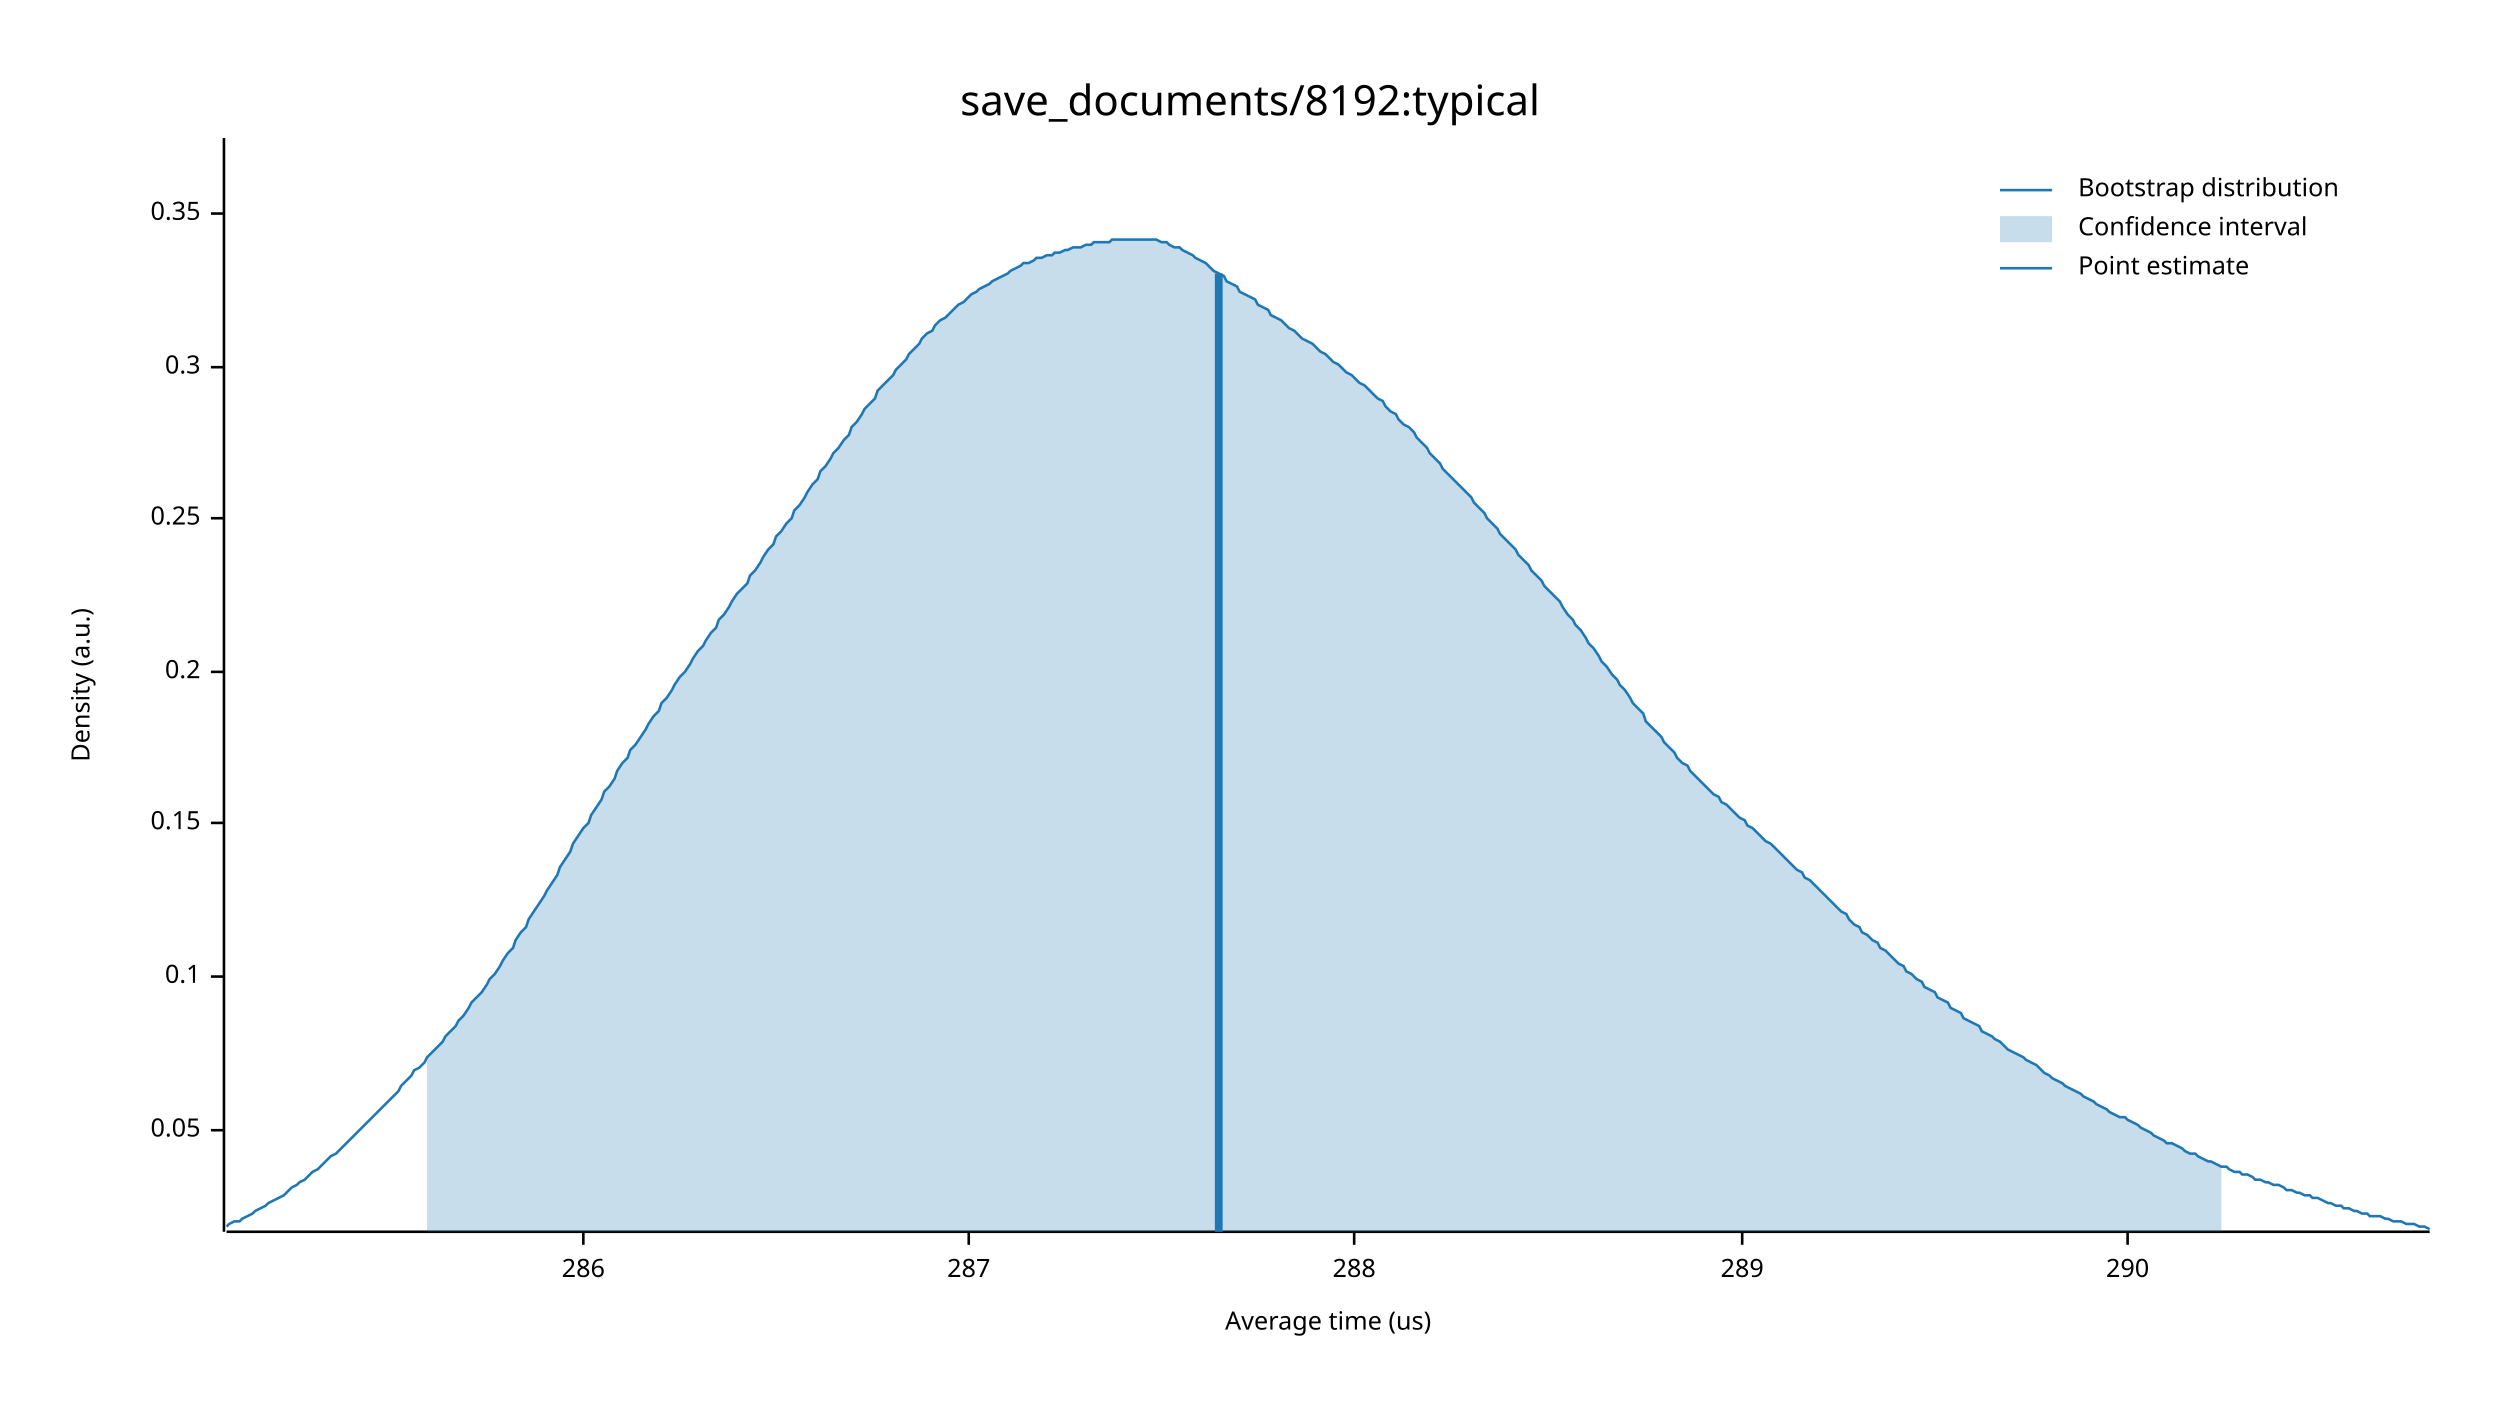
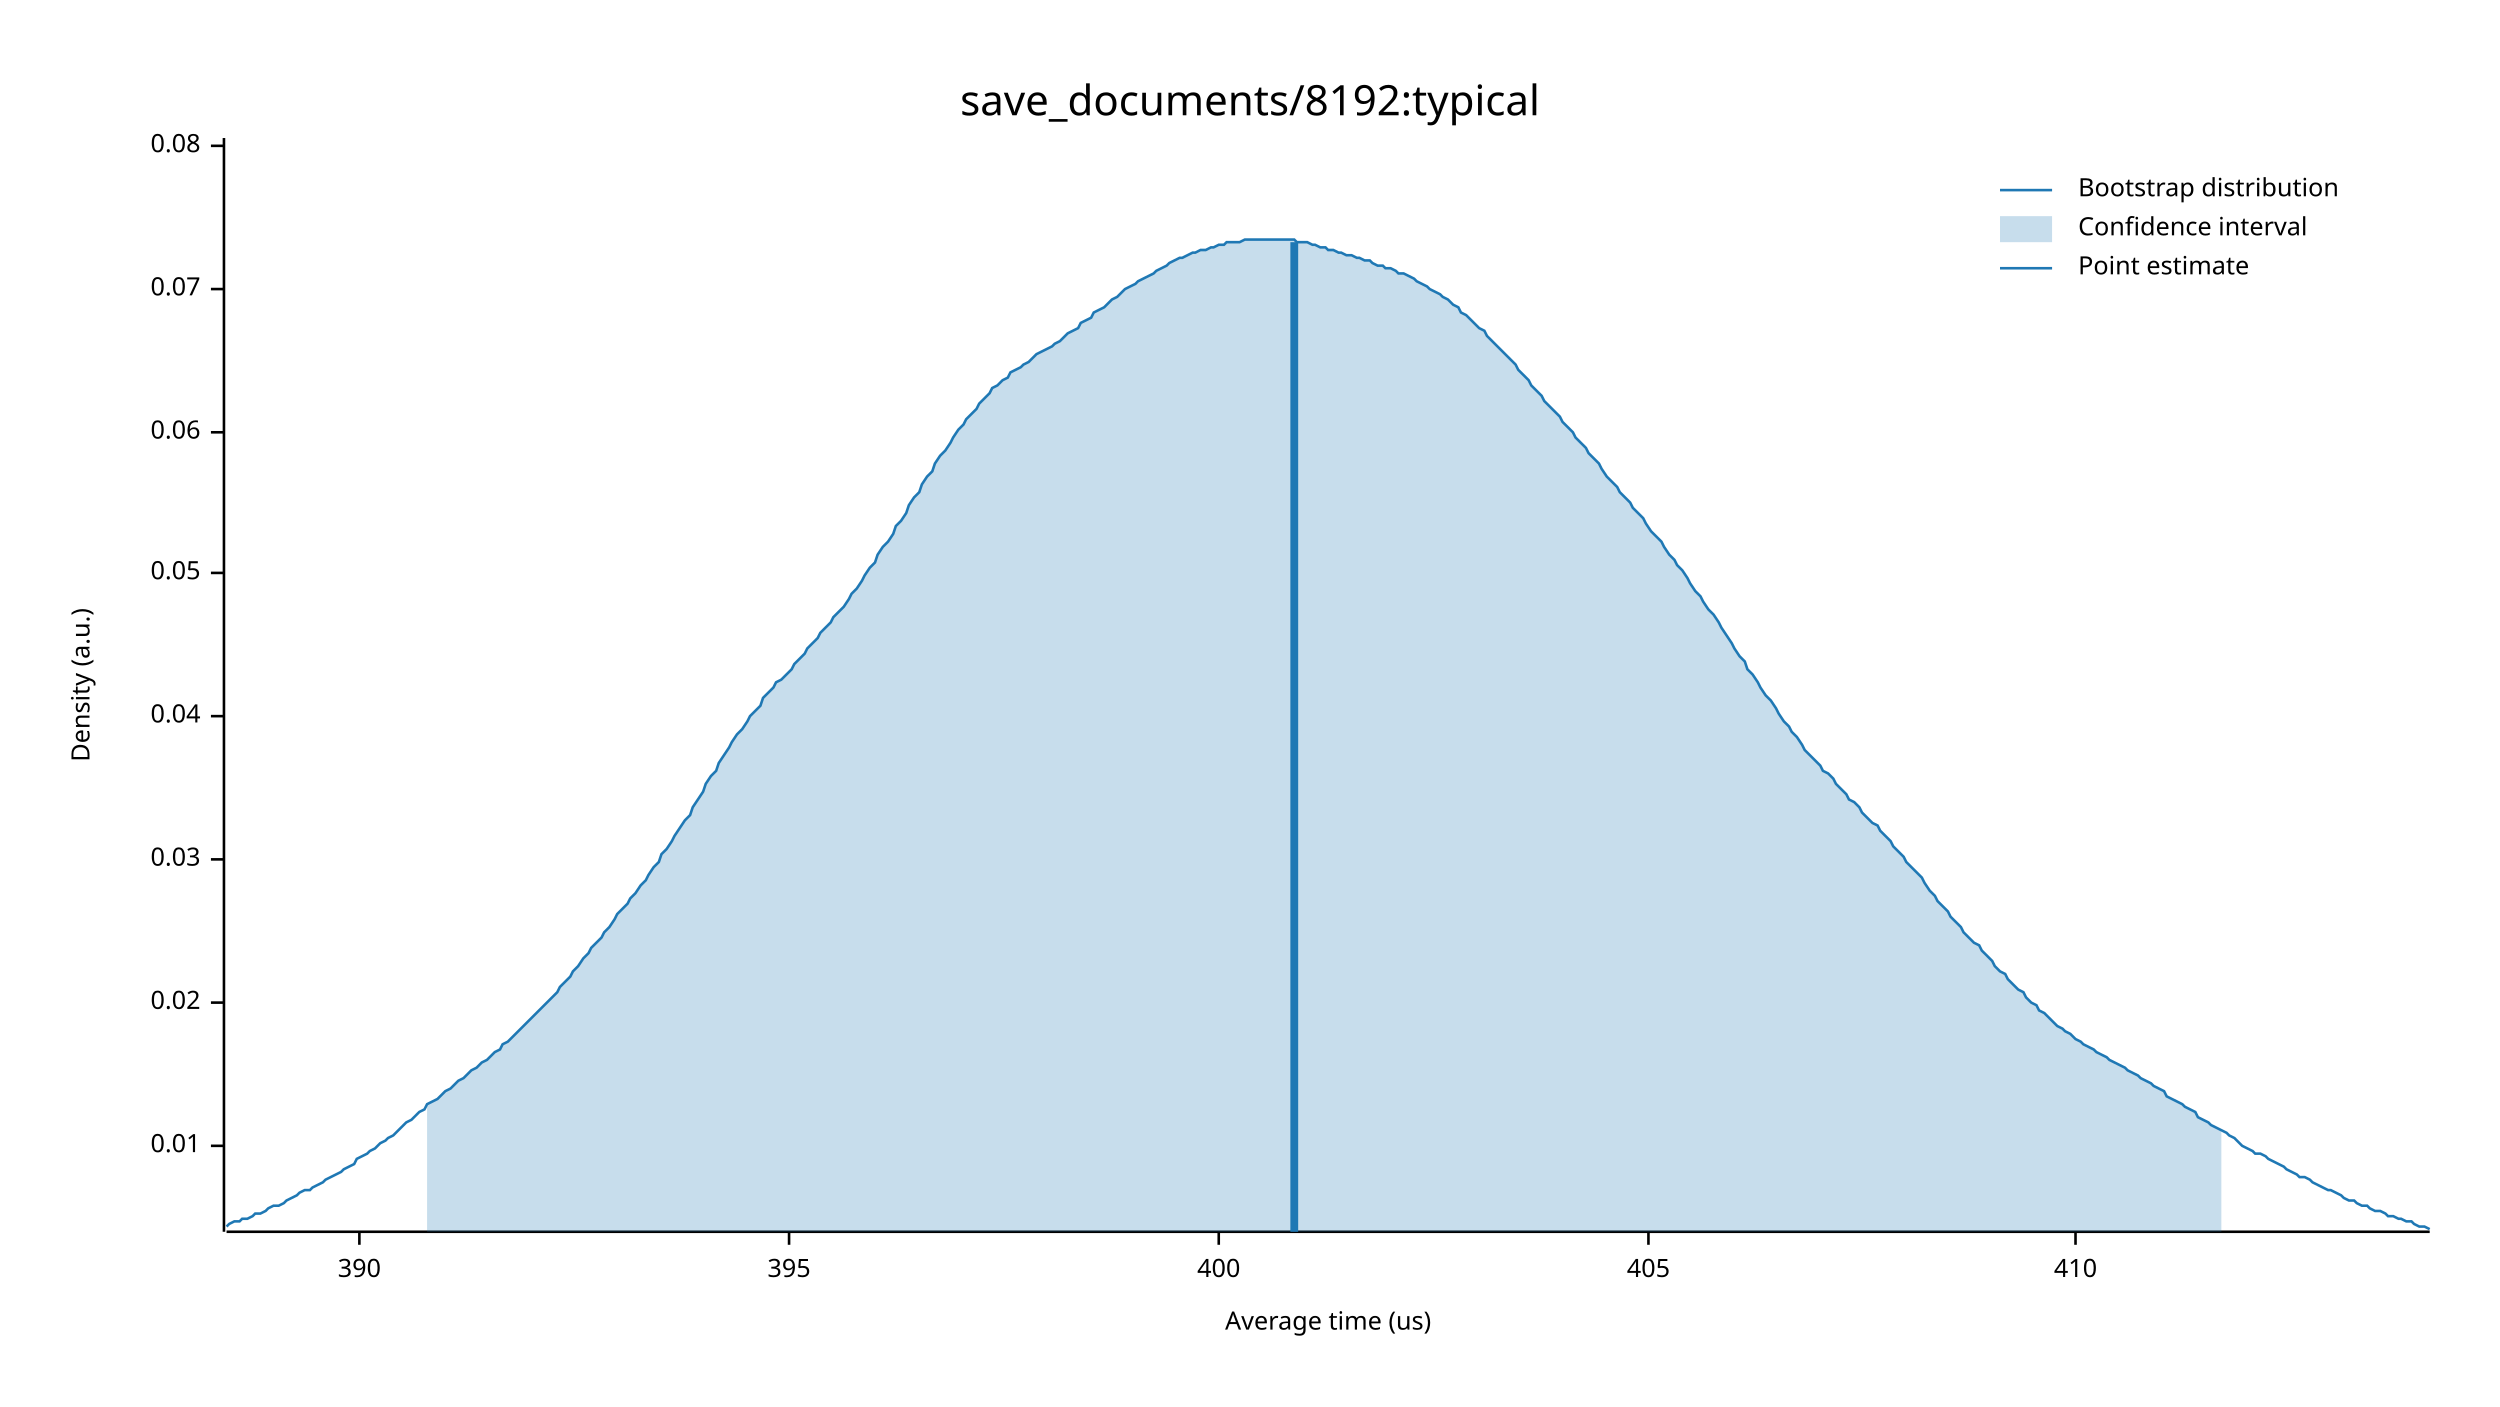
<svg xmlns="http://www.w3.org/2000/svg" width="960" height="540" viewBox="0 0 960 540">
  <text x="480" y="32" dy="0.76em" text-anchor="middle" font-family="sans-serif" font-size="16.129" opacity="1" fill="#000000">
save_documents/8192:typical
</text>
  <text x="27" y="263" dy="0.76em" text-anchor="middle" font-family="sans-serif" font-size="9.677" opacity="1" fill="#000000" transform="rotate(270, 27, 263)">
Density (a.u.)
</text>
  <text x="510" y="513" dy="-0.5ex" text-anchor="middle" font-family="sans-serif" font-size="9.677" opacity="1" fill="#000000">
Average time (us)
</text>
  <polyline fill="none" opacity="1" stroke="#000000" stroke-width="1" points="86,53 86,473 " />
-   <text x="77" y="434" dy="0.5ex" text-anchor="end" font-family="sans-serif" font-size="9.677" opacity="1" fill="#000000">
+   <text x="77" y="440" dy="0.5ex" text-anchor="end" font-family="sans-serif" font-size="9.677" opacity="1" fill="#000000">
+ 0.01
+ </text>
+   <polyline fill="none" opacity="1" stroke="#000000" stroke-width="1" points="81,440 86,440 " />
+   <text x="77" y="385" dy="0.5ex" text-anchor="end" font-family="sans-serif" font-size="9.677" opacity="1" fill="#000000">
+ 0.02
+ </text>
+   <polyline fill="none" opacity="1" stroke="#000000" stroke-width="1" points="81,385 86,385 " />
+   <text x="77" y="330" dy="0.5ex" text-anchor="end" font-family="sans-serif" font-size="9.677" opacity="1" fill="#000000">
+ 0.03
+ </text>
+   <polyline fill="none" opacity="1" stroke="#000000" stroke-width="1" points="81,330 86,330 " />
+   <text x="77" y="275" dy="0.5ex" text-anchor="end" font-family="sans-serif" font-size="9.677" opacity="1" fill="#000000">
+ 0.04
+ </text>
+   <polyline fill="none" opacity="1" stroke="#000000" stroke-width="1" points="81,275 86,275 " />
+   <text x="77" y="220" dy="0.5ex" text-anchor="end" font-family="sans-serif" font-size="9.677" opacity="1" fill="#000000">
0.05
</text>
-   <polyline fill="none" opacity="1" stroke="#000000" stroke-width="1" points="81,434 86,434 " />
-   <text x="77" y="375" dy="0.5ex" text-anchor="end" font-family="sans-serif" font-size="9.677" opacity="1" fill="#000000">
- 0.1
+   <polyline fill="none" opacity="1" stroke="#000000" stroke-width="1" points="81,220 86,220 " />
+   <text x="77" y="166" dy="0.5ex" text-anchor="end" font-family="sans-serif" font-size="9.677" opacity="1" fill="#000000">
+ 0.06
</text>
-   <polyline fill="none" opacity="1" stroke="#000000" stroke-width="1" points="81,375 86,375 " />
-   <text x="77" y="316" dy="0.5ex" text-anchor="end" font-family="sans-serif" font-size="9.677" opacity="1" fill="#000000">
- 0.15
+   <polyline fill="none" opacity="1" stroke="#000000" stroke-width="1" points="81,166 86,166 " />
+   <text x="77" y="111" dy="0.5ex" text-anchor="end" font-family="sans-serif" font-size="9.677" opacity="1" fill="#000000">
+ 0.07
</text>
-   <polyline fill="none" opacity="1" stroke="#000000" stroke-width="1" points="81,316 86,316 " />
-   <text x="77" y="258" dy="0.5ex" text-anchor="end" font-family="sans-serif" font-size="9.677" opacity="1" fill="#000000">
- 0.2
+   <polyline fill="none" opacity="1" stroke="#000000" stroke-width="1" points="81,111 86,111 " />
+   <text x="77" y="56" dy="0.5ex" text-anchor="end" font-family="sans-serif" font-size="9.677" opacity="1" fill="#000000">
+ 0.08
</text>
-   <polyline fill="none" opacity="1" stroke="#000000" stroke-width="1" points="81,258 86,258 " />
-   <text x="77" y="199" dy="0.5ex" text-anchor="end" font-family="sans-serif" font-size="9.677" opacity="1" fill="#000000">
- 0.25
+   <polyline fill="none" opacity="1" stroke="#000000" stroke-width="1" points="81,56 86,56 " />
+   <polyline fill="none" opacity="1" stroke="#000000" stroke-width="1" points="87,473 933,473 " />
+   <text x="138" y="483" dy="0.76em" text-anchor="middle" font-family="sans-serif" font-size="9.677" opacity="1" fill="#000000">
+ 390
</text>
-   <polyline fill="none" opacity="1" stroke="#000000" stroke-width="1" points="81,199 86,199 " />
-   <text x="77" y="141" dy="0.5ex" text-anchor="end" font-family="sans-serif" font-size="9.677" opacity="1" fill="#000000">
- 0.3
+   <polyline fill="none" opacity="1" stroke="#000000" stroke-width="1" points="138,473 138,478 " />
+   <text x="303" y="483" dy="0.76em" text-anchor="middle" font-family="sans-serif" font-size="9.677" opacity="1" fill="#000000">
+ 395
</text>
-   <polyline fill="none" opacity="1" stroke="#000000" stroke-width="1" points="81,141 86,141 " />
-   <text x="77" y="82" dy="0.5ex" text-anchor="end" font-family="sans-serif" font-size="9.677" opacity="1" fill="#000000">
- 0.35
+   <polyline fill="none" opacity="1" stroke="#000000" stroke-width="1" points="303,473 303,478 " />
+   <text x="468" y="483" dy="0.76em" text-anchor="middle" font-family="sans-serif" font-size="9.677" opacity="1" fill="#000000">
+ 400
</text>
-   <polyline fill="none" opacity="1" stroke="#000000" stroke-width="1" points="81,82 86,82 " />
-   <polyline fill="none" opacity="1" stroke="#000000" stroke-width="1" points="87,473 933,473 " />
-   <text x="224" y="483" dy="0.76em" text-anchor="middle" font-family="sans-serif" font-size="9.677" opacity="1" fill="#000000">
- 286
+   <polyline fill="none" opacity="1" stroke="#000000" stroke-width="1" points="468,473 468,478 " />
+   <text x="633" y="483" dy="0.76em" text-anchor="middle" font-family="sans-serif" font-size="9.677" opacity="1" fill="#000000">
+ 405
</text>
-   <polyline fill="none" opacity="1" stroke="#000000" stroke-width="1" points="224,473 224,478 " />
-   <text x="372" y="483" dy="0.76em" text-anchor="middle" font-family="sans-serif" font-size="9.677" opacity="1" fill="#000000">
- 287
+   <polyline fill="none" opacity="1" stroke="#000000" stroke-width="1" points="633,473 633,478 " />
+   <text x="797" y="483" dy="0.76em" text-anchor="middle" font-family="sans-serif" font-size="9.677" opacity="1" fill="#000000">
+ 410
</text>
-   <polyline fill="none" opacity="1" stroke="#000000" stroke-width="1" points="372,473 372,478 " />
-   <text x="520" y="483" dy="0.76em" text-anchor="middle" font-family="sans-serif" font-size="9.677" opacity="1" fill="#000000">
- 288
- </text>
-   <polyline fill="none" opacity="1" stroke="#000000" stroke-width="1" points="520,473 520,478 " />
-   <text x="669" y="483" dy="0.76em" text-anchor="middle" font-family="sans-serif" font-size="9.677" opacity="1" fill="#000000">
- 289
- </text>
-   <polyline fill="none" opacity="1" stroke="#000000" stroke-width="1" points="669,473 669,478 " />
-   <text x="817" y="483" dy="0.76em" text-anchor="middle" font-family="sans-serif" font-size="9.677" opacity="1" fill="#000000">
- 290
- </text>
-   <polyline fill="none" opacity="1" stroke="#000000" stroke-width="1" points="817,473 817,478 " />
-   <polyline fill="none" opacity="1" stroke="#1F78B4" stroke-width="1" points="87,471 88,470 90,469 92,469 93,468 95,467 97,466 98,465 100,464 102,463 103,462 105,461 107,460 109,459 110,458 112,456 114,455 115,454 117,453 119,451 120,450 122,449 124,447 125,446 127,444 129,443 131,441 132,440 134,438 136,436 137,435 139,433 141,431 142,430 144,428 146,426 148,424 149,423 151,421 153,419 154,417 156,415 158,413 159,411 161,410 163,408 164,406 166,404 168,402 170,400 171,398 173,396 175,394 176,392 178,390 180,387 181,385 183,383 185,381 187,378 188,376 190,374 192,371 193,369 195,366 197,364 198,361 200,358 202,356 203,353 205,350 207,347 209,344 210,342 212,339 214,336 215,333 217,330 219,327 220,324 222,321 224,318 226,316 227,313 229,310 231,307 232,304 234,302 236,299 237,296 239,293 241,291 242,288 244,286 246,283 248,280 249,278 251,275 253,273 254,270 256,268 258,265 259,263 261,260 263,258 265,255 266,253 268,250 270,248 271,246 273,243 275,241 276,238 278,236 280,233 281,231 283,228 285,226 287,224 288,221 290,219 292,216 293,214 295,211 297,209 298,206 300,204 302,201 304,199 305,196 307,194 309,191 310,189 312,186 314,184 315,181 317,179 319,176 320,174 322,172 324,169 326,167 327,164 329,162 331,159 332,157 334,155 336,153 337,150 339,148 341,146 343,144 344,142 346,140 348,138 349,136 351,134 353,132 354,130 356,128 358,127 359,125 361,123 363,122 365,120 366,119 368,117 370,116 371,115 373,113 375,112 376,111 378,110 380,109 381,108 383,107 385,106 387,105 388,104 390,103 392,102 393,101 395,101 397,100 398,99 400,99 402,98 404,98 405,97 407,97 409,96 410,96 412,95 414,95 415,95 417,94 419,94 420,93 422,93 424,93 426,93 427,92 429,92 431,92 432,92 434,92 436,92 437,92 439,92 441,92 443,92 444,92 446,93 448,93 449,94 451,95 453,95 454,96 456,97 458,98 459,99 461,100 463,101 465,103 466,104 468,105 470,106 471,108 473,109 475,110 476,112 478,113 480,114 482,115 483,117 485,118 487,119 488,121 490,122 492,123 493,124 495,126 497,127 498,128 500,130 502,131 504,132 505,133 507,135 509,136 510,137 512,139 514,140 515,141 517,143 519,144 521,146 522,147 524,148 526,150 527,151 529,153 531,154 532,156 534,158 536,159 537,161 539,163 541,164 543,166 544,168 546,170 548,172 549,174 551,176 553,178 554,180 556,182 558,184 560,186 561,187 563,189 565,191 566,193 568,195 570,197 571,199 573,201 575,203 576,205 578,207 580,209 582,211 583,213 585,215 587,217 588,219 590,221 592,223 593,225 595,227 597,229 599,231 600,233 602,236 604,238 605,240 607,242 609,245 610,247 612,249 614,252 615,254 617,256 619,259 621,261 622,263 624,265 626,268 627,270 629,272 631,274 632,277 634,279 636,281 638,283 639,285 641,287 643,289 644,291 646,293 648,294 649,296 651,298 653,300 654,301 656,303 658,305 660,306 661,308 663,309 665,311 666,312 668,314 670,315 671,317 673,318 675,320 676,321 678,323 680,324 682,326 683,327 685,329 687,331 688,332 690,334 692,335 693,337 695,338 697,340 699,342 700,343 702,345 704,347 705,348 707,350 709,351 710,353 712,355 714,356 715,358 717,359 719,361 721,362 722,364 724,365 726,367 727,368 729,370 731,371 732,373 734,374 736,376 738,377 739,379 741,380 743,381 744,383 746,384 748,385 749,387 751,388 753,389 754,391 756,392 758,393 760,394 761,396 763,397 765,398 766,399 768,400 770,402 771,403 773,404 775,405 777,406 778,407 780,408 782,409 783,410 785,412 787,413 788,414 790,415 792,416 793,417 795,418 797,419 799,420 800,421 802,422 804,423 805,424 807,425 809,426 810,427 812,428 814,429 816,429 817,430 819,431 821,432 822,433 824,434 826,435 827,436 829,437 831,438 832,439 834,439 836,440 838,441 839,442 841,443 843,443 844,444 846,445 848,446 849,446 851,447 853,448 855,448 856,449 858,450 860,450 861,451 863,451 865,452 866,453 868,453 870,454 871,454 873,455 875,455 877,456 878,457 880,457 882,458 883,458 885,459 887,459 888,460 890,460 892,461 894,462 895,462 897,463 899,463 900,464 902,464 904,465 905,465 907,466 909,466 910,467 912,467 914,467 916,468 917,468 919,469 921,469 922,469 924,470 926,470 927,470 929,471 931,471 933,472 " />
-   <polygon opacity="0.25" fill="#1F78B4" points="164,406 166,404 168,402 170,400 171,398 173,396 175,394 176,392 178,390 180,387 181,385 183,383 185,381 187,378 188,376 190,374 192,371 193,369 195,366 197,364 198,361 200,358 202,356 203,353 205,350 207,347 209,344 210,342 212,339 214,336 215,333 217,330 219,327 220,324 222,321 224,318 226,316 227,313 229,310 231,307 232,304 234,302 236,299 237,296 239,293 241,291 242,288 244,286 246,283 248,280 249,278 251,275 253,273 254,270 256,268 258,265 259,263 261,260 263,258 265,255 266,253 268,250 270,248 271,246 273,243 275,241 276,238 278,236 280,233 281,231 283,228 285,226 287,224 288,221 290,219 292,216 293,214 295,211 297,209 298,206 300,204 302,201 304,199 305,196 307,194 309,191 310,189 312,186 314,184 315,181 317,179 319,176 320,174 322,172 324,169 326,167 327,164 329,162 331,159 332,157 334,155 336,153 337,150 339,148 341,146 343,144 344,142 346,140 348,138 349,136 351,134 353,132 354,130 356,128 358,127 359,125 361,123 363,122 365,120 366,119 368,117 370,116 371,115 373,113 375,112 376,111 378,110 380,109 381,108 383,107 385,106 387,105 388,104 390,103 392,102 393,101 395,101 397,100 398,99 400,99 402,98 404,98 405,97 407,97 409,96 410,96 412,95 414,95 415,95 417,94 419,94 420,93 422,93 424,93 426,93 427,92 429,92 431,92 432,92 434,92 436,92 437,92 439,92 441,92 443,92 444,92 446,93 448,93 449,94 451,95 453,95 454,96 456,97 458,98 459,99 461,100 463,101 465,103 466,104 468,105 470,106 471,108 473,109 475,110 476,112 478,113 480,114 482,115 483,117 485,118 487,119 488,121 490,122 492,123 493,124 495,126 497,127 498,128 500,130 502,131 504,132 505,133 507,135 509,136 510,137 512,139 514,140 515,141 517,143 519,144 521,146 522,147 524,148 526,150 527,151 529,153 531,154 532,156 534,158 536,159 537,161 539,163 541,164 543,166 544,168 546,170 548,172 549,174 551,176 553,178 554,180 556,182 558,184 560,186 561,187 563,189 565,191 566,193 568,195 570,197 571,199 573,201 575,203 576,205 578,207 580,209 582,211 583,213 585,215 587,217 588,219 590,221 592,223 593,225 595,227 597,229 599,231 600,233 602,236 604,238 605,240 607,242 609,245 610,247 612,249 614,252 615,254 617,256 619,259 621,261 622,263 624,265 626,268 627,270 629,272 631,274 632,277 634,279 636,281 638,283 639,285 641,287 643,289 644,291 646,293 648,294 649,296 651,298 653,300 654,301 656,303 658,305 660,306 661,308 663,309 665,311 666,312 668,314 670,315 671,317 673,318 675,320 676,321 678,323 680,324 682,326 683,327 685,329 687,331 688,332 690,334 692,335 693,337 695,338 697,340 699,342 700,343 702,345 704,347 705,348 707,350 709,351 710,353 712,355 714,356 715,358 717,359 719,361 721,362 722,364 724,365 726,367 727,368 729,370 731,371 732,373 734,374 736,376 738,377 739,379 741,380 743,381 744,383 746,384 748,385 749,387 751,388 753,389 754,391 756,392 758,393 760,394 761,396 763,397 765,398 766,399 768,400 770,402 771,403 773,404 775,405 777,406 778,407 780,408 782,409 783,410 785,412 787,413 788,414 790,415 792,416 793,417 795,418 797,419 799,420 800,421 802,422 804,423 805,424 807,425 809,426 810,427 812,428 814,429 816,429 817,430 819,431 821,432 822,433 824,434 826,435 827,436 829,437 831,438 832,439 834,439 836,440 838,441 839,442 841,443 843,443 844,444 846,445 848,446 849,446 851,447 853,448 853,473 164,473 " />
-   <polyline fill="none" opacity="1" stroke="#1F78B4" stroke-width="3" points="468,473 468,105 " />
+   <polyline fill="none" opacity="1" stroke="#000000" stroke-width="1" points="797,473 797,478 " />
+   <polyline fill="none" opacity="1" stroke="#1F78B4" stroke-width="1" points="87,471 88,470 90,469 92,469 93,468 95,468 97,467 98,466 100,466 102,465 103,464 105,463 107,463 109,462 110,461 112,460 114,459 115,458 117,457 119,457 120,456 122,455 124,454 125,453 127,452 129,451 131,450 132,449 134,448 136,447 137,445 139,444 141,443 142,442 144,441 146,439 148,438 149,437 151,436 153,434 154,433 156,431 158,430 159,429 161,427 163,426 164,424 166,423 168,422 170,420 171,419 173,418 175,416 176,415 178,414 180,412 181,411 183,410 185,408 187,407 188,406 190,404 192,403 193,401 195,400 197,398 198,397 200,395 202,393 203,392 205,390 207,388 209,386 210,385 212,383 214,381 215,379 217,377 219,375 220,373 222,371 224,368 226,366 227,364 229,362 231,360 232,358 234,356 236,353 237,351 239,349 241,347 242,345 244,343 246,340 248,338 249,336 251,333 253,331 254,328 256,326 258,323 259,321 261,318 263,315 265,313 266,310 268,307 270,304 271,301 273,298 275,296 276,293 278,290 280,287 281,285 283,282 285,280 287,277 288,275 290,273 292,271 293,268 295,266 297,264 298,262 300,261 302,259 304,257 305,255 307,253 309,251 310,249 312,247 314,245 315,243 317,241 319,239 320,237 322,235 324,233 326,230 327,228 329,226 331,223 332,221 334,218 336,216 337,213 339,210 341,208 343,205 344,202 346,200 348,197 349,194 351,191 353,189 354,186 356,183 358,181 359,178 361,175 363,173 365,170 366,168 368,165 370,163 371,161 373,159 375,157 376,155 378,153 380,151 381,149 383,148 385,146 387,145 388,143 390,142 392,141 393,140 395,139 397,137 398,136 400,135 402,134 404,133 405,132 407,131 409,129 410,128 412,127 414,126 415,124 417,123 419,122 420,120 422,119 424,118 426,116 427,115 429,114 431,112 432,111 434,110 436,109 437,108 439,107 441,106 443,105 444,104 446,103 448,102 449,101 451,100 453,99 454,99 456,98 458,97 459,97 461,96 463,96 465,95 466,95 468,94 470,94 471,93 473,93 475,93 476,93 478,92 480,92 482,92 483,92 485,92 487,92 488,92 490,92 492,92 493,92 495,92 497,92 498,93 500,93 502,93 504,94 505,94 507,95 509,95 510,96 512,96 514,97 515,97 517,98 519,98 521,99 522,99 524,100 526,100 527,101 529,102 531,102 532,103 534,103 536,104 537,105 539,105 541,106 543,107 544,108 546,109 548,110 549,111 551,112 553,113 554,114 556,115 558,117 560,118 561,120 563,121 565,123 566,124 568,126 570,127 571,129 573,131 575,133 576,134 578,136 580,138 582,140 583,142 585,144 587,146 588,148 590,150 592,152 593,154 595,156 597,158 599,160 600,162 602,164 604,166 605,168 607,170 609,172 610,174 612,176 614,178 615,180 617,183 619,185 621,187 622,189 624,191 626,193 627,195 629,197 631,199 632,201 634,204 636,206 638,208 639,210 641,213 643,215 644,217 646,219 648,222 649,224 651,227 653,229 654,231 656,234 658,236 660,239 661,241 663,244 665,247 666,249 668,252 670,254 671,257 673,259 675,262 676,264 678,267 680,269 682,272 683,274 685,277 687,279 688,281 690,283 692,286 693,288 695,290 697,292 699,294 700,296 702,297 704,299 705,301 707,303 709,305 710,307 712,308 714,310 715,312 717,314 719,316 721,317 722,319 724,321 726,323 727,325 729,327 731,329 732,331 734,333 736,335 738,337 739,339 741,342 743,344 744,346 746,348 748,350 749,352 751,354 753,356 754,358 756,360 758,362 760,363 761,365 763,367 765,369 766,371 768,373 770,374 771,376 773,378 775,380 777,381 778,383 780,385 782,386 783,388 785,389 787,391 788,392 790,394 792,395 793,396 795,397 797,399 799,400 800,401 802,402 804,403 805,404 807,405 809,406 810,407 812,408 814,409 816,410 817,411 819,412 821,413 822,414 824,415 826,416 827,417 829,418 831,419 832,421 834,422 836,423 838,424 839,425 841,426 843,427 844,429 846,430 848,431 849,432 851,433 853,434 855,435 856,436 858,437 860,439 861,440 863,441 865,442 866,443 868,443 870,444 871,445 873,446 875,447 877,448 878,449 880,450 882,451 883,452 885,452 887,453 888,454 890,455 892,456 894,457 895,457 897,458 899,459 900,460 902,461 904,461 905,462 907,463 909,463 910,464 912,465 914,465 916,466 917,467 919,467 921,468 922,468 924,469 926,469 927,470 929,471 931,471 933,472 " />
+   <polygon opacity="0.25" fill="#1F78B4" points="164,424 166,423 168,422 170,420 171,419 173,418 175,416 176,415 178,414 180,412 181,411 183,410 185,408 187,407 188,406 190,404 192,403 193,401 195,400 197,398 198,397 200,395 202,393 203,392 205,390 207,388 209,386 210,385 212,383 214,381 215,379 217,377 219,375 220,373 222,371 224,368 226,366 227,364 229,362 231,360 232,358 234,356 236,353 237,351 239,349 241,347 242,345 244,343 246,340 248,338 249,336 251,333 253,331 254,328 256,326 258,323 259,321 261,318 263,315 265,313 266,310 268,307 270,304 271,301 273,298 275,296 276,293 278,290 280,287 281,285 283,282 285,280 287,277 288,275 290,273 292,271 293,268 295,266 297,264 298,262 300,261 302,259 304,257 305,255 307,253 309,251 310,249 312,247 314,245 315,243 317,241 319,239 320,237 322,235 324,233 326,230 327,228 329,226 331,223 332,221 334,218 336,216 337,213 339,210 341,208 343,205 344,202 346,200 348,197 349,194 351,191 353,189 354,186 356,183 358,181 359,178 361,175 363,173 365,170 366,168 368,165 370,163 371,161 373,159 375,157 376,155 378,153 380,151 381,149 383,148 385,146 387,145 388,143 390,142 392,141 393,140 395,139 397,137 398,136 400,135 402,134 404,133 405,132 407,131 409,129 410,128 412,127 414,126 415,124 417,123 419,122 420,120 422,119 424,118 426,116 427,115 429,114 431,112 432,111 434,110 436,109 437,108 439,107 441,106 443,105 444,104 446,103 448,102 449,101 451,100 453,99 454,99 456,98 458,97 459,97 461,96 463,96 465,95 466,95 468,94 470,94 471,93 473,93 475,93 476,93 478,92 480,92 482,92 483,92 485,92 487,92 488,92 490,92 492,92 493,92 495,92 497,92 498,93 500,93 502,93 504,94 505,94 507,95 509,95 510,96 512,96 514,97 515,97 517,98 519,98 521,99 522,99 524,100 526,100 527,101 529,102 531,102 532,103 534,103 536,104 537,105 539,105 541,106 543,107 544,108 546,109 548,110 549,111 551,112 553,113 554,114 556,115 558,117 560,118 561,120 563,121 565,123 566,124 568,126 570,127 571,129 573,131 575,133 576,134 578,136 580,138 582,140 583,142 585,144 587,146 588,148 590,150 592,152 593,154 595,156 597,158 599,160 600,162 602,164 604,166 605,168 607,170 609,172 610,174 612,176 614,178 615,180 617,183 619,185 621,187 622,189 624,191 626,193 627,195 629,197 631,199 632,201 634,204 636,206 638,208 639,210 641,213 643,215 644,217 646,219 648,222 649,224 651,227 653,229 654,231 656,234 658,236 660,239 661,241 663,244 665,247 666,249 668,252 670,254 671,257 673,259 675,262 676,264 678,267 680,269 682,272 683,274 685,277 687,279 688,281 690,283 692,286 693,288 695,290 697,292 699,294 700,296 702,297 704,299 705,301 707,303 709,305 710,307 712,308 714,310 715,312 717,314 719,316 721,317 722,319 724,321 726,323 727,325 729,327 731,329 732,331 734,333 736,335 738,337 739,339 741,342 743,344 744,346 746,348 748,350 749,352 751,354 753,356 754,358 756,360 758,362 760,363 761,365 763,367 765,369 766,371 768,373 770,374 771,376 773,378 775,380 777,381 778,383 780,385 782,386 783,388 785,389 787,391 788,392 790,394 792,395 793,396 795,397 797,399 799,400 800,401 802,402 804,403 805,404 807,405 809,406 810,407 812,408 814,409 816,410 817,411 819,412 821,413 822,414 824,415 826,416 827,417 829,418 831,419 832,421 834,422 836,423 838,424 839,425 841,426 843,427 844,429 846,430 848,431 849,432 851,433 853,434 853,473 164,473 " />
+   <polyline fill="none" opacity="1" stroke="#1F78B4" stroke-width="3" points="497,473 497,93 " />
  <text x="798" y="68" dy="0.76em" text-anchor="start" font-family="sans-serif" font-size="9.677" opacity="1" fill="#000000">
Bootstrap distribution
</text>
  <text x="798" y="83" dy="0.76em" text-anchor="start" font-family="sans-serif" font-size="9.677" opacity="1" fill="#000000">
Confidence interval
</text>
  <text x="798" y="98" dy="0.76em" text-anchor="start" font-family="sans-serif" font-size="9.677" opacity="1" fill="#000000">
Point estimate
</text>
  <polyline fill="none" opacity="1" stroke="#1F78B4" stroke-width="1" points="768,73 788,73 " />
  <rect x="768" y="83" width="20" height="10" opacity="0.25" fill="#1F78B4" stroke="none" />
  <polyline fill="none" opacity="1" stroke="#1F78B4" stroke-width="1" points="768,103 788,103 " />
</svg>
